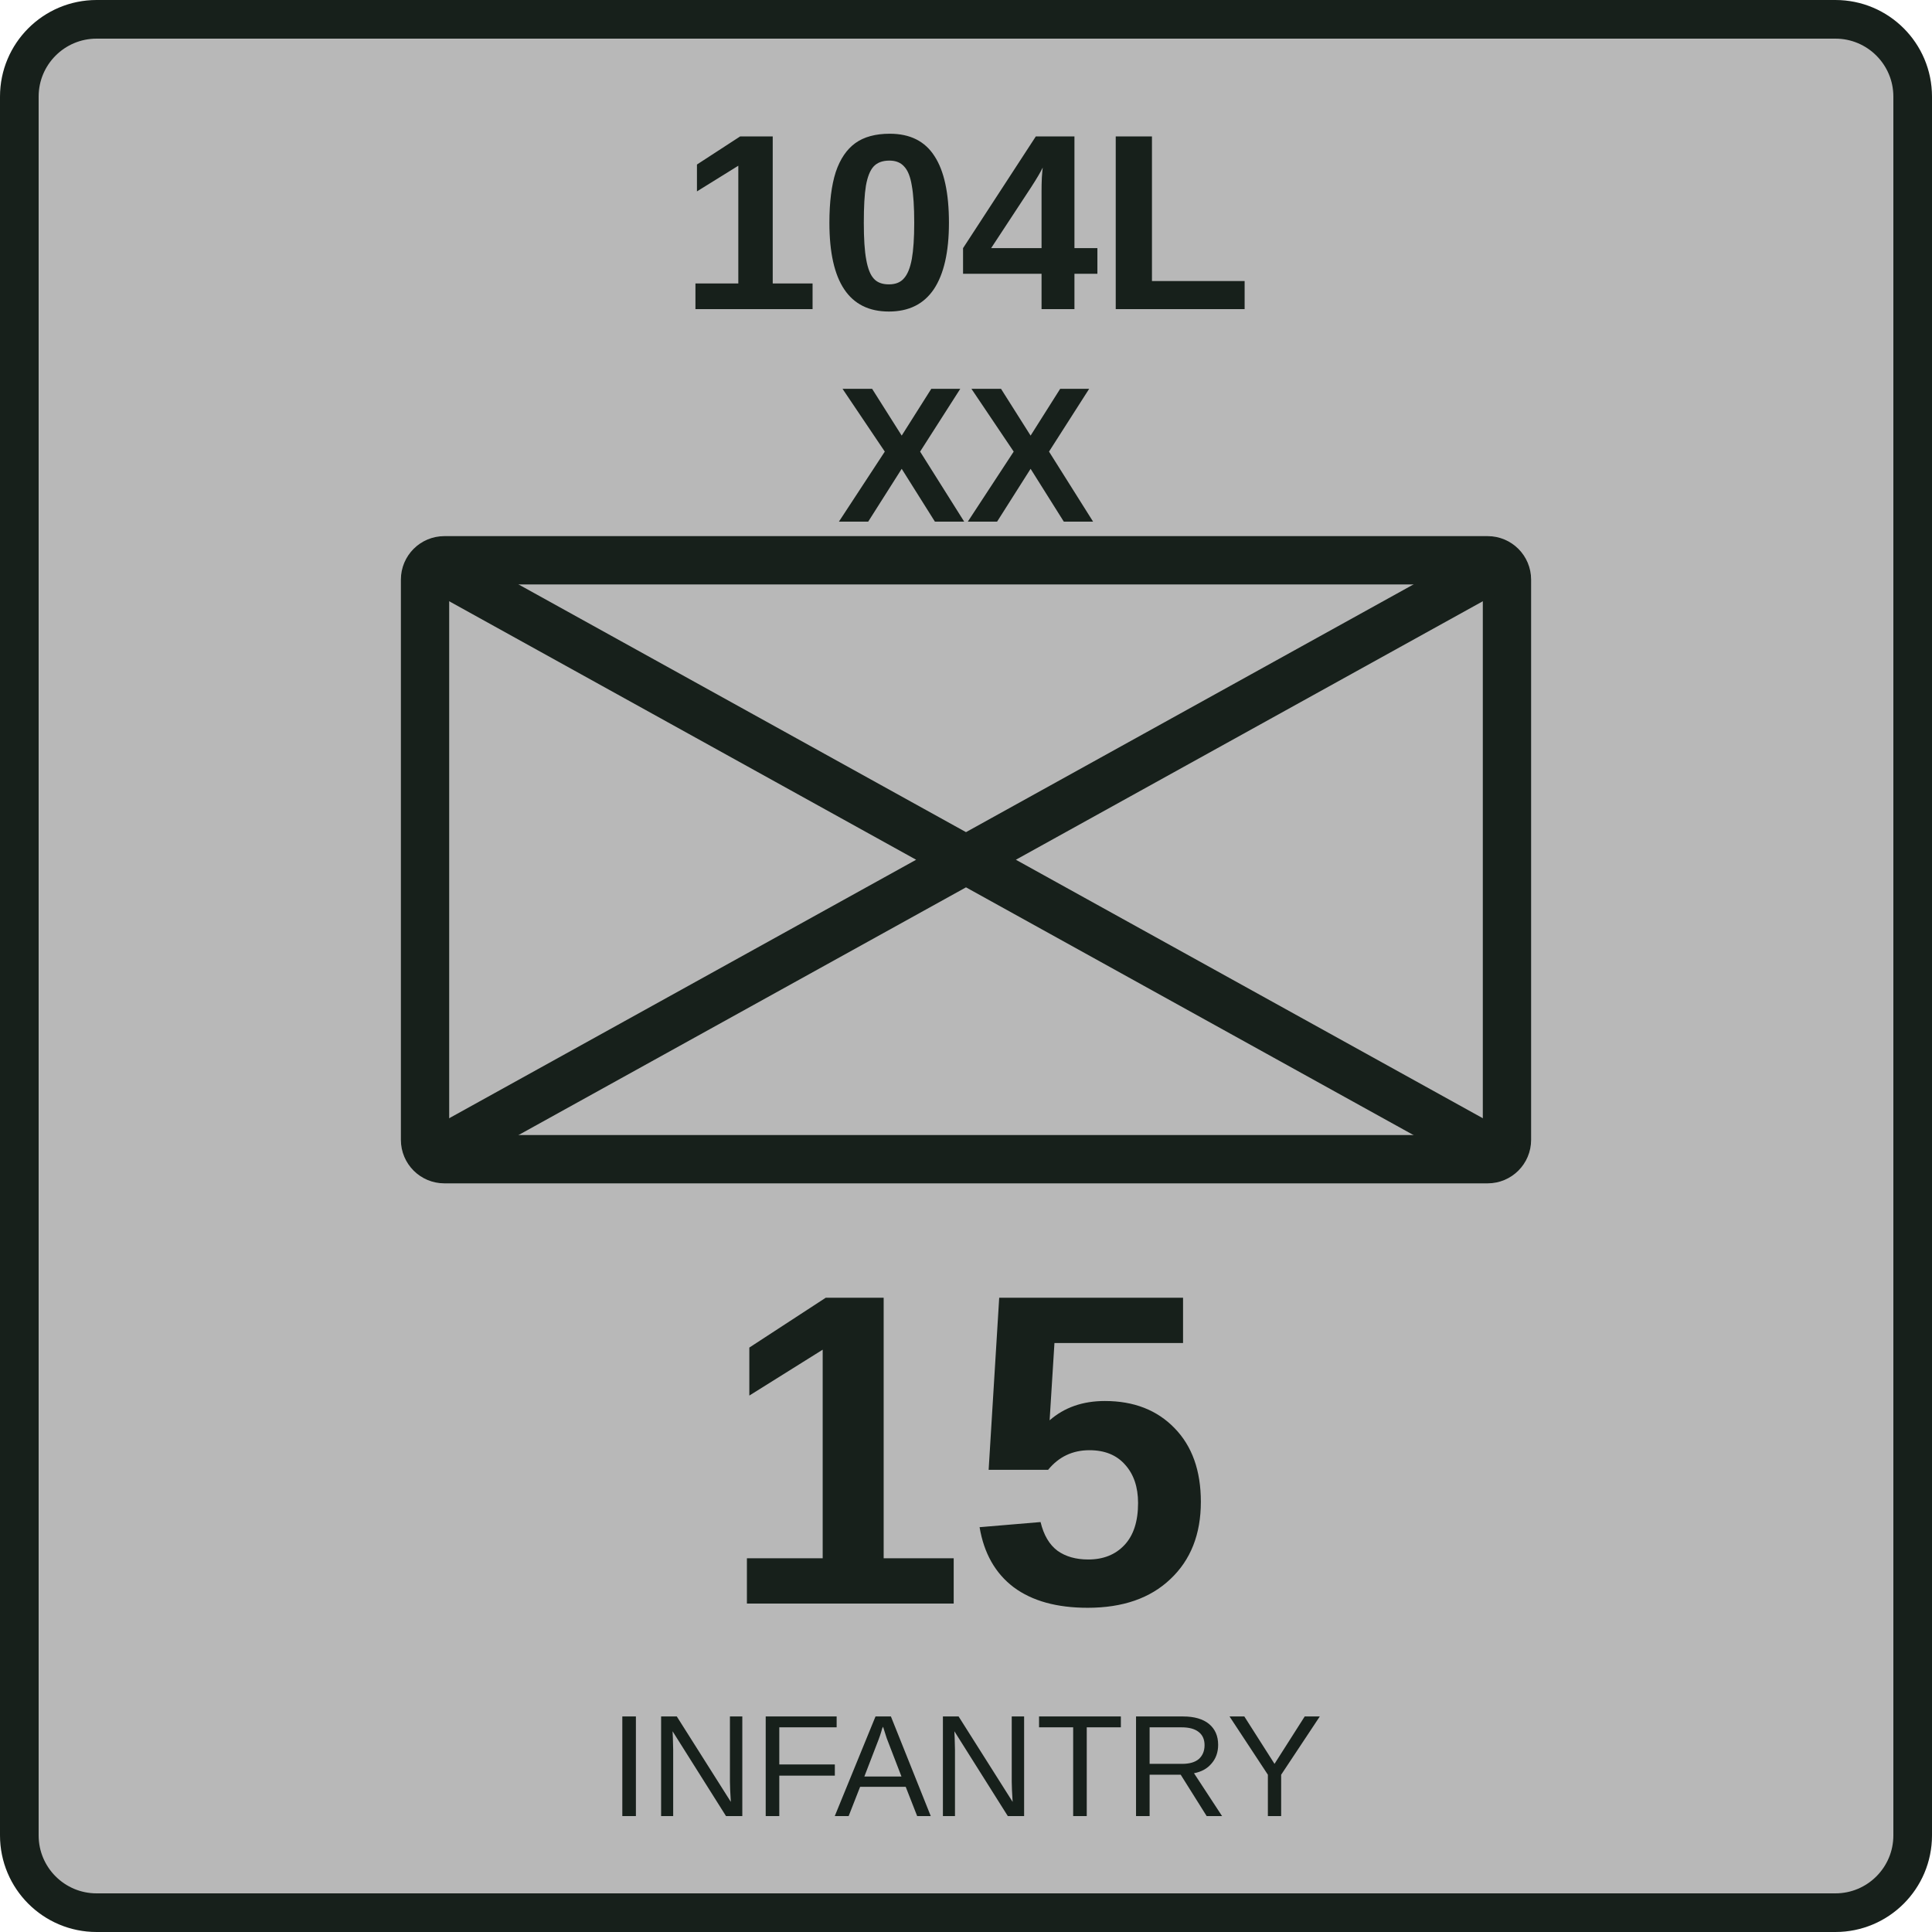
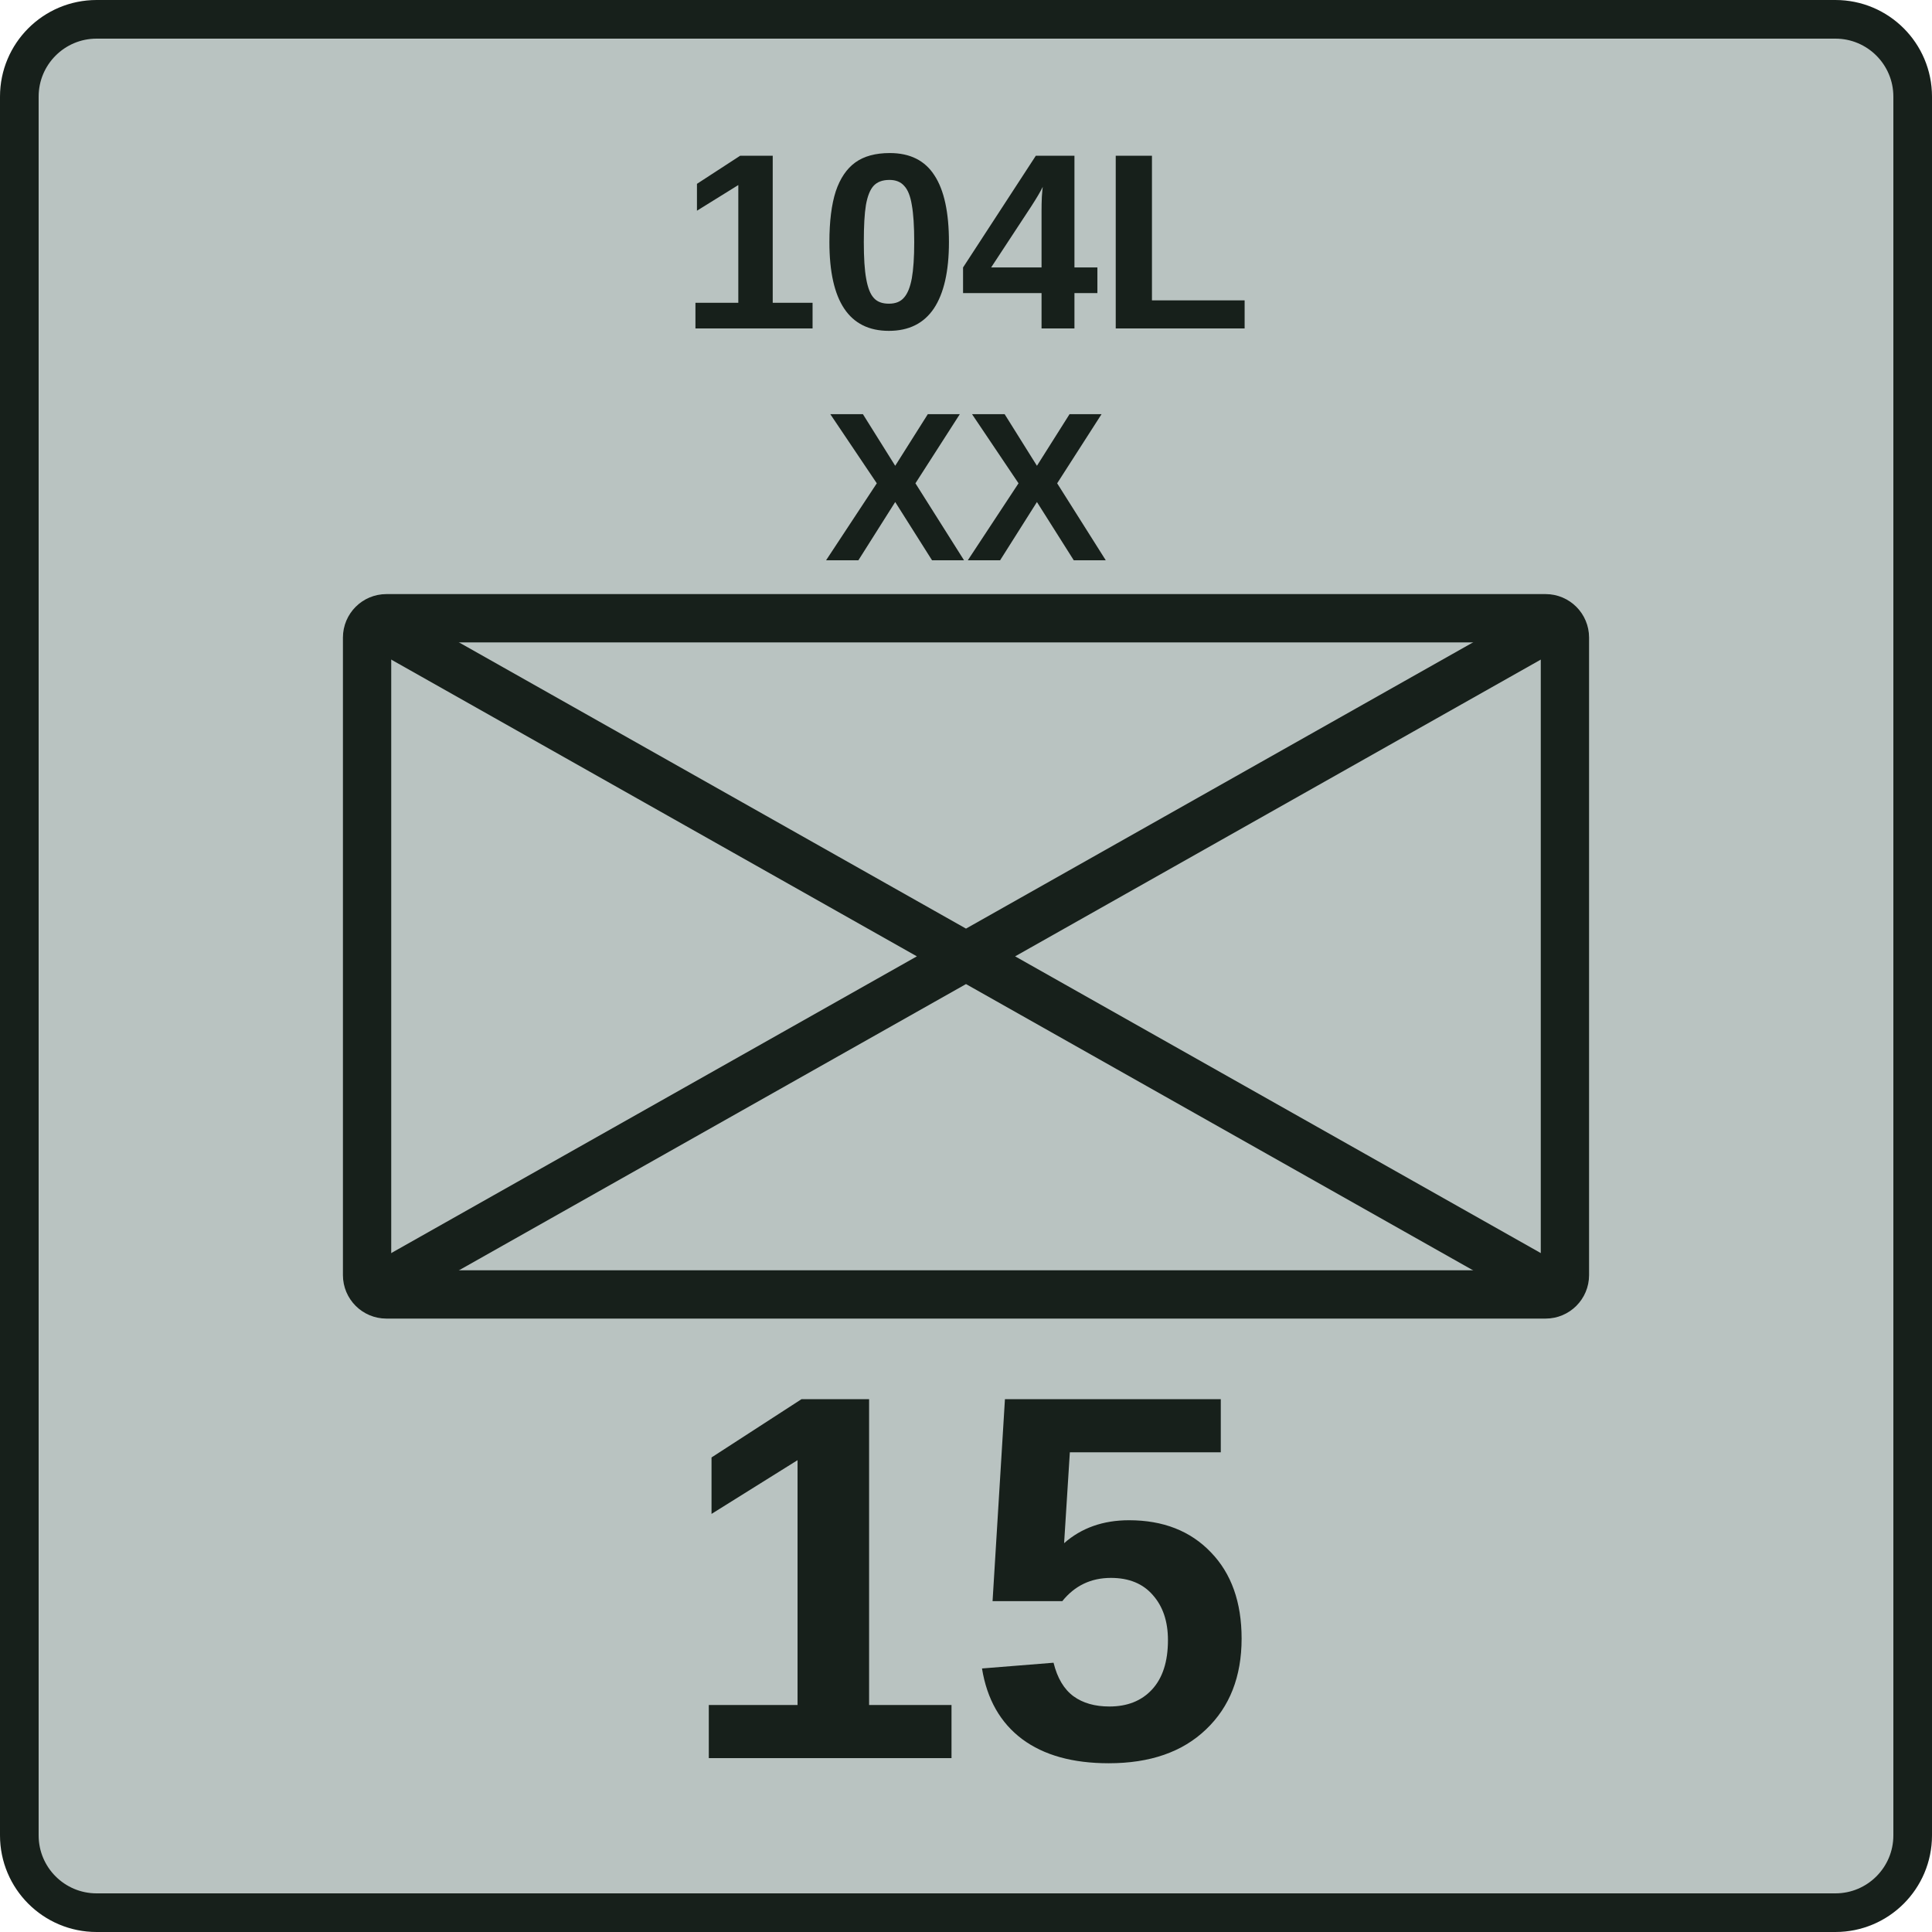
<svg xmlns="http://www.w3.org/2000/svg" width="100" height="100" viewBox="0 0 100 100">
-   <rect x="1" y="1" width="98" height="98" rx="4" fill="#b8b8b8" stroke="#17201b" stroke-width="2" />
-   <text x="50" y="16" font-family="Arial,Helvetica,sans-serif" font-size="13" font-weight="700" text-anchor="middle" fill="#17201b">104L</text>
-   <text x="50" y="27" font-family="Arial,Helvetica,sans-serif" font-size="10" font-weight="700" text-anchor="middle" fill="#17201b">XX</text>
-   <rect x="22" y="29" width="56" height="31" rx="1" fill="none" stroke="#17201b" stroke-width="2.5" />
-   <path d="M22 29L78 60M22 60L78 29" fill="none" stroke="#17201b" stroke-width="2.5" />
-   <text x="50" y="83" font-family="Arial,Helvetica,sans-serif" font-size="23" font-weight="700" text-anchor="middle" fill="#17201b">15</text>
-   <text x="50" y="94" font-family="Arial,Helvetica,sans-serif" font-size="7.5" text-anchor="middle" fill="#17201b">INFANTRY</text>
+   <rect x="1" y="1" width="98" height="98" rx="4" fill="#b9c3c1" stroke="#17201b" stroke-width="2" />
+   <text x="50" y="17" font-family="Arial,Helvetica,sans-serif" font-size="13" font-weight="700" text-anchor="middle" fill="#17201b">104L</text>
+   <text x="50" y="29" font-family="Arial,Helvetica,sans-serif" font-size="11" font-weight="700" text-anchor="middle" fill="#17201b">XX</text>
+   <rect x="19" y="32" width="62" height="35" rx="1" fill="none" stroke="#17201b" stroke-width="2.5" />
+   <path d="M19 32L81 67M19 67L81 32" fill="none" stroke="#17201b" stroke-width="2.5" />
+   <text x="50" y="91" font-family="Arial,Helvetica,sans-serif" font-size="27" font-weight="700" text-anchor="middle" fill="#17201b">15</text>
</svg>
